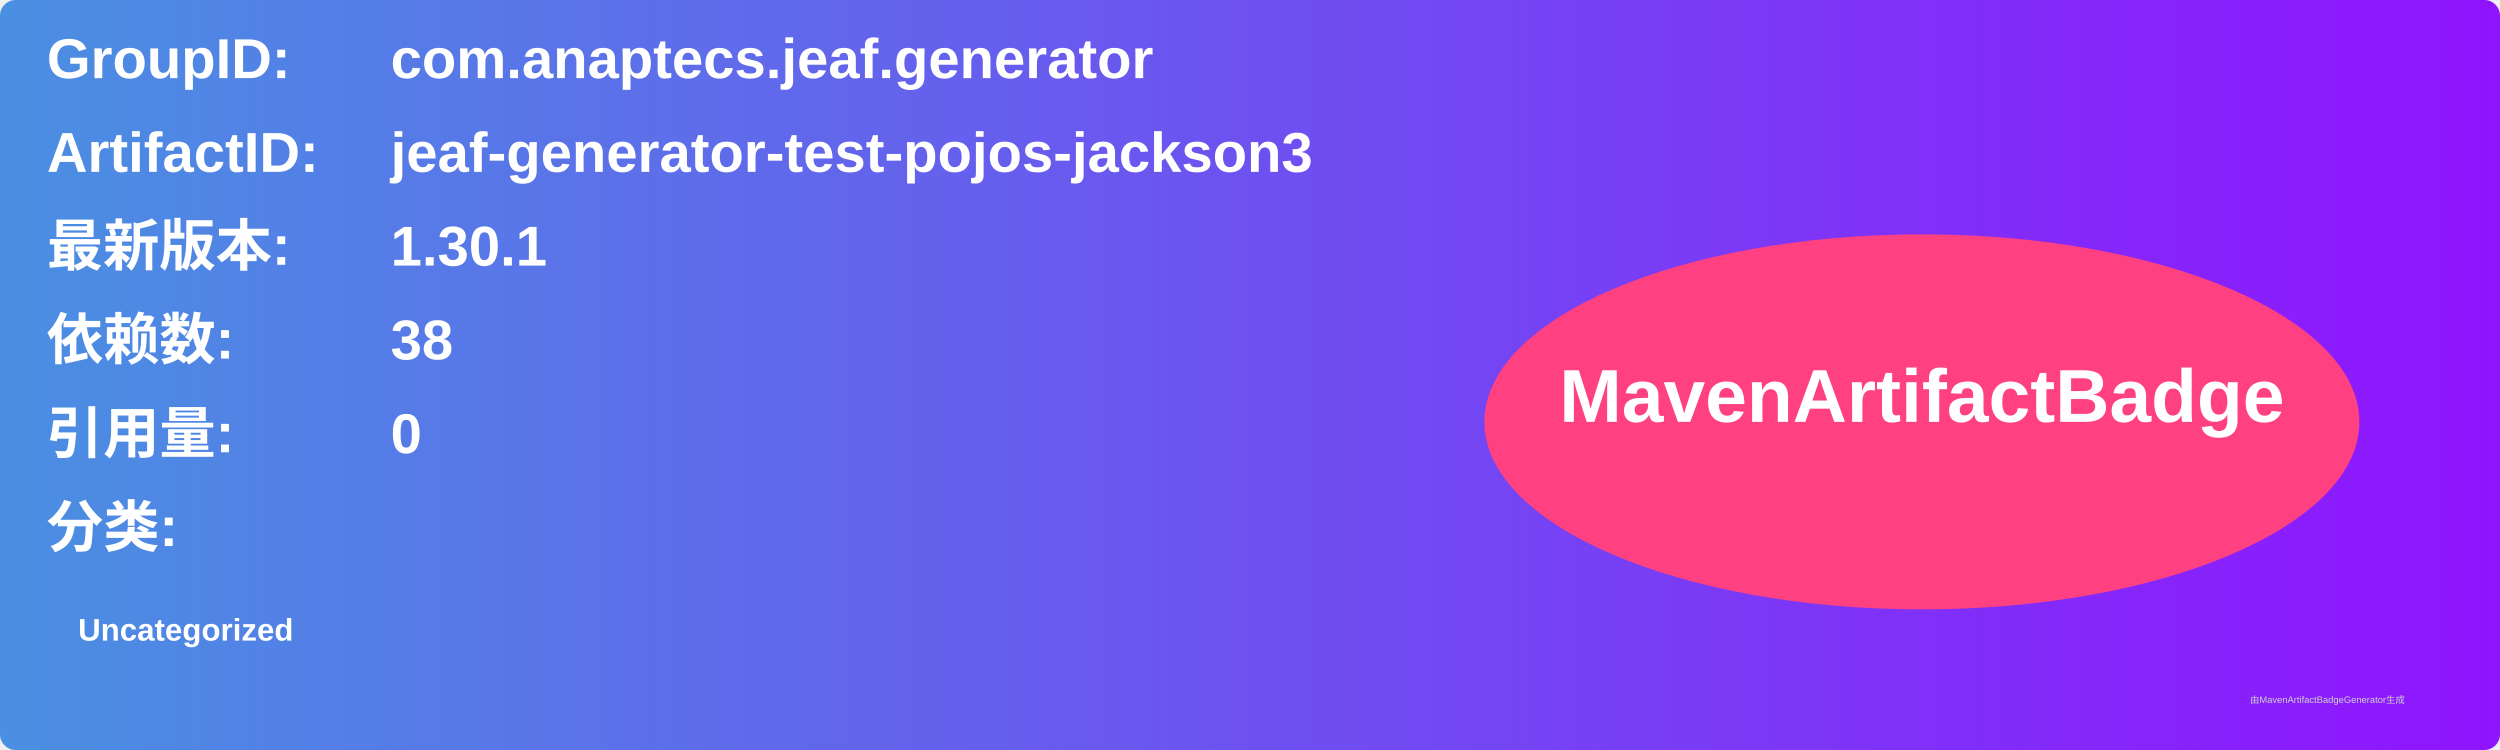
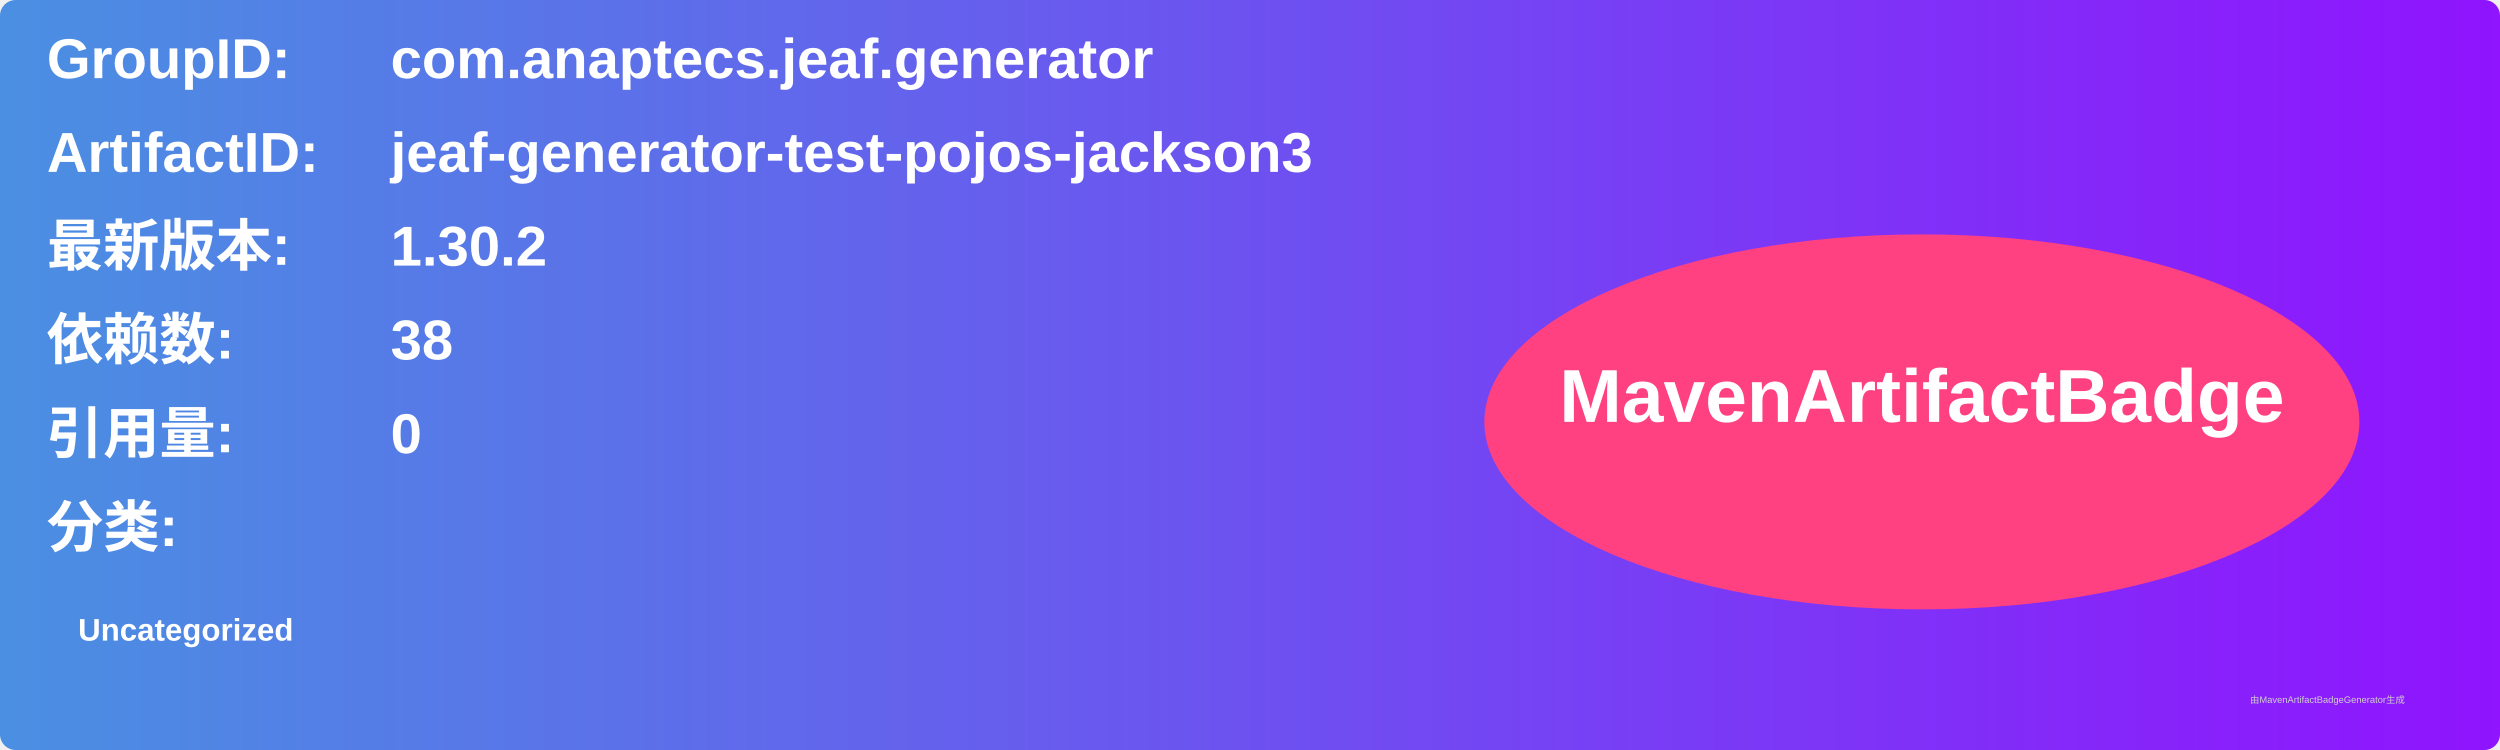
<svg xmlns="http://www.w3.org/2000/svg" width="800" height="240" viewBox="0 0 800 240">
  <linearGradient id="grad" x1="0%" y1="0%" x2="100%" y2="0%">
    <stop offset="0%" stop-color="#4a90e2" />
    <stop offset="100%" stop-color="#9013fe" />
  </linearGradient>
  <rect width="100%" height="100%" rx="5" ry="5" fill="url(#grad)" />
  <g transform="translate(15, 15)">
    <text x="0" y="10" font-family="Arial" font-size="18" fill="white" font-weight="bold" width="260">GroupID:</text>
    <text x="110" y="10" font-family="Arial" font-size="18" fill="white" font-weight="bold" width="460">com.anaptecs.jeaf.generator</text>
    <text x="0" y="40" font-family="Arial" font-size="18" fill="white" font-weight="bold" width="260">ArtifactID:</text>
    <text x="110" y="40" font-family="Arial" font-size="18" fill="white" font-weight="bold" width="460">jeaf-generator-test-pojos-jackson3</text>
    <text x="0" y="70" font-family="Arial" font-size="18" fill="white" font-weight="bold">最新版本:</text>
    <text x="110" y="70" font-family="Arial" font-size="18" fill="white" font-weight="bold">
-       <tspan font-weight="bold">1.30.1</tspan>
+       <tspan font-weight="bold">1.30.2</tspan>
    </text>
    <text x="0" y="100" font-family="Arial" font-size="18" fill="white" font-weight="bold">依赖数: </text>
    <text x="110" y="100" font-family="Arial" font-size="18" fill="white">
      <tspan font-weight="bold">38</tspan>
    </text>
    <text x="0" y="130" font-family="Arial" font-size="18" fill="white" font-weight="bold">引用量: </text>
    <text x="110" y="130" font-family="Arial" font-size="18" fill="white">
      <tspan font-weight="bold">0</tspan>
    </text>
    <text x="0" y="160" font-family="Arial" font-size="18" fill="white" font-weight="bold">分类:</text>
    <text x="10" y="190" font-family="Arial" font-size="10" fill="white">
      <tspan font-weight="bold">Uncategorized</tspan>
    </text>
    <ellipse cx="600" cy="120" rx="140" ry="60" fill="#ff4081" />
    <text x="600" y="120" text-anchor="middle" font-family="Arial" font-size="24" fill="white" font-weight="bold">MavenArtifactBadge</text>
  </g>
  <text x="720" y="225" font-family="Arial" font-size="3" fill="#d0d0d0">由MavenArtifactBadgeGenerator生成</text>
</svg>
